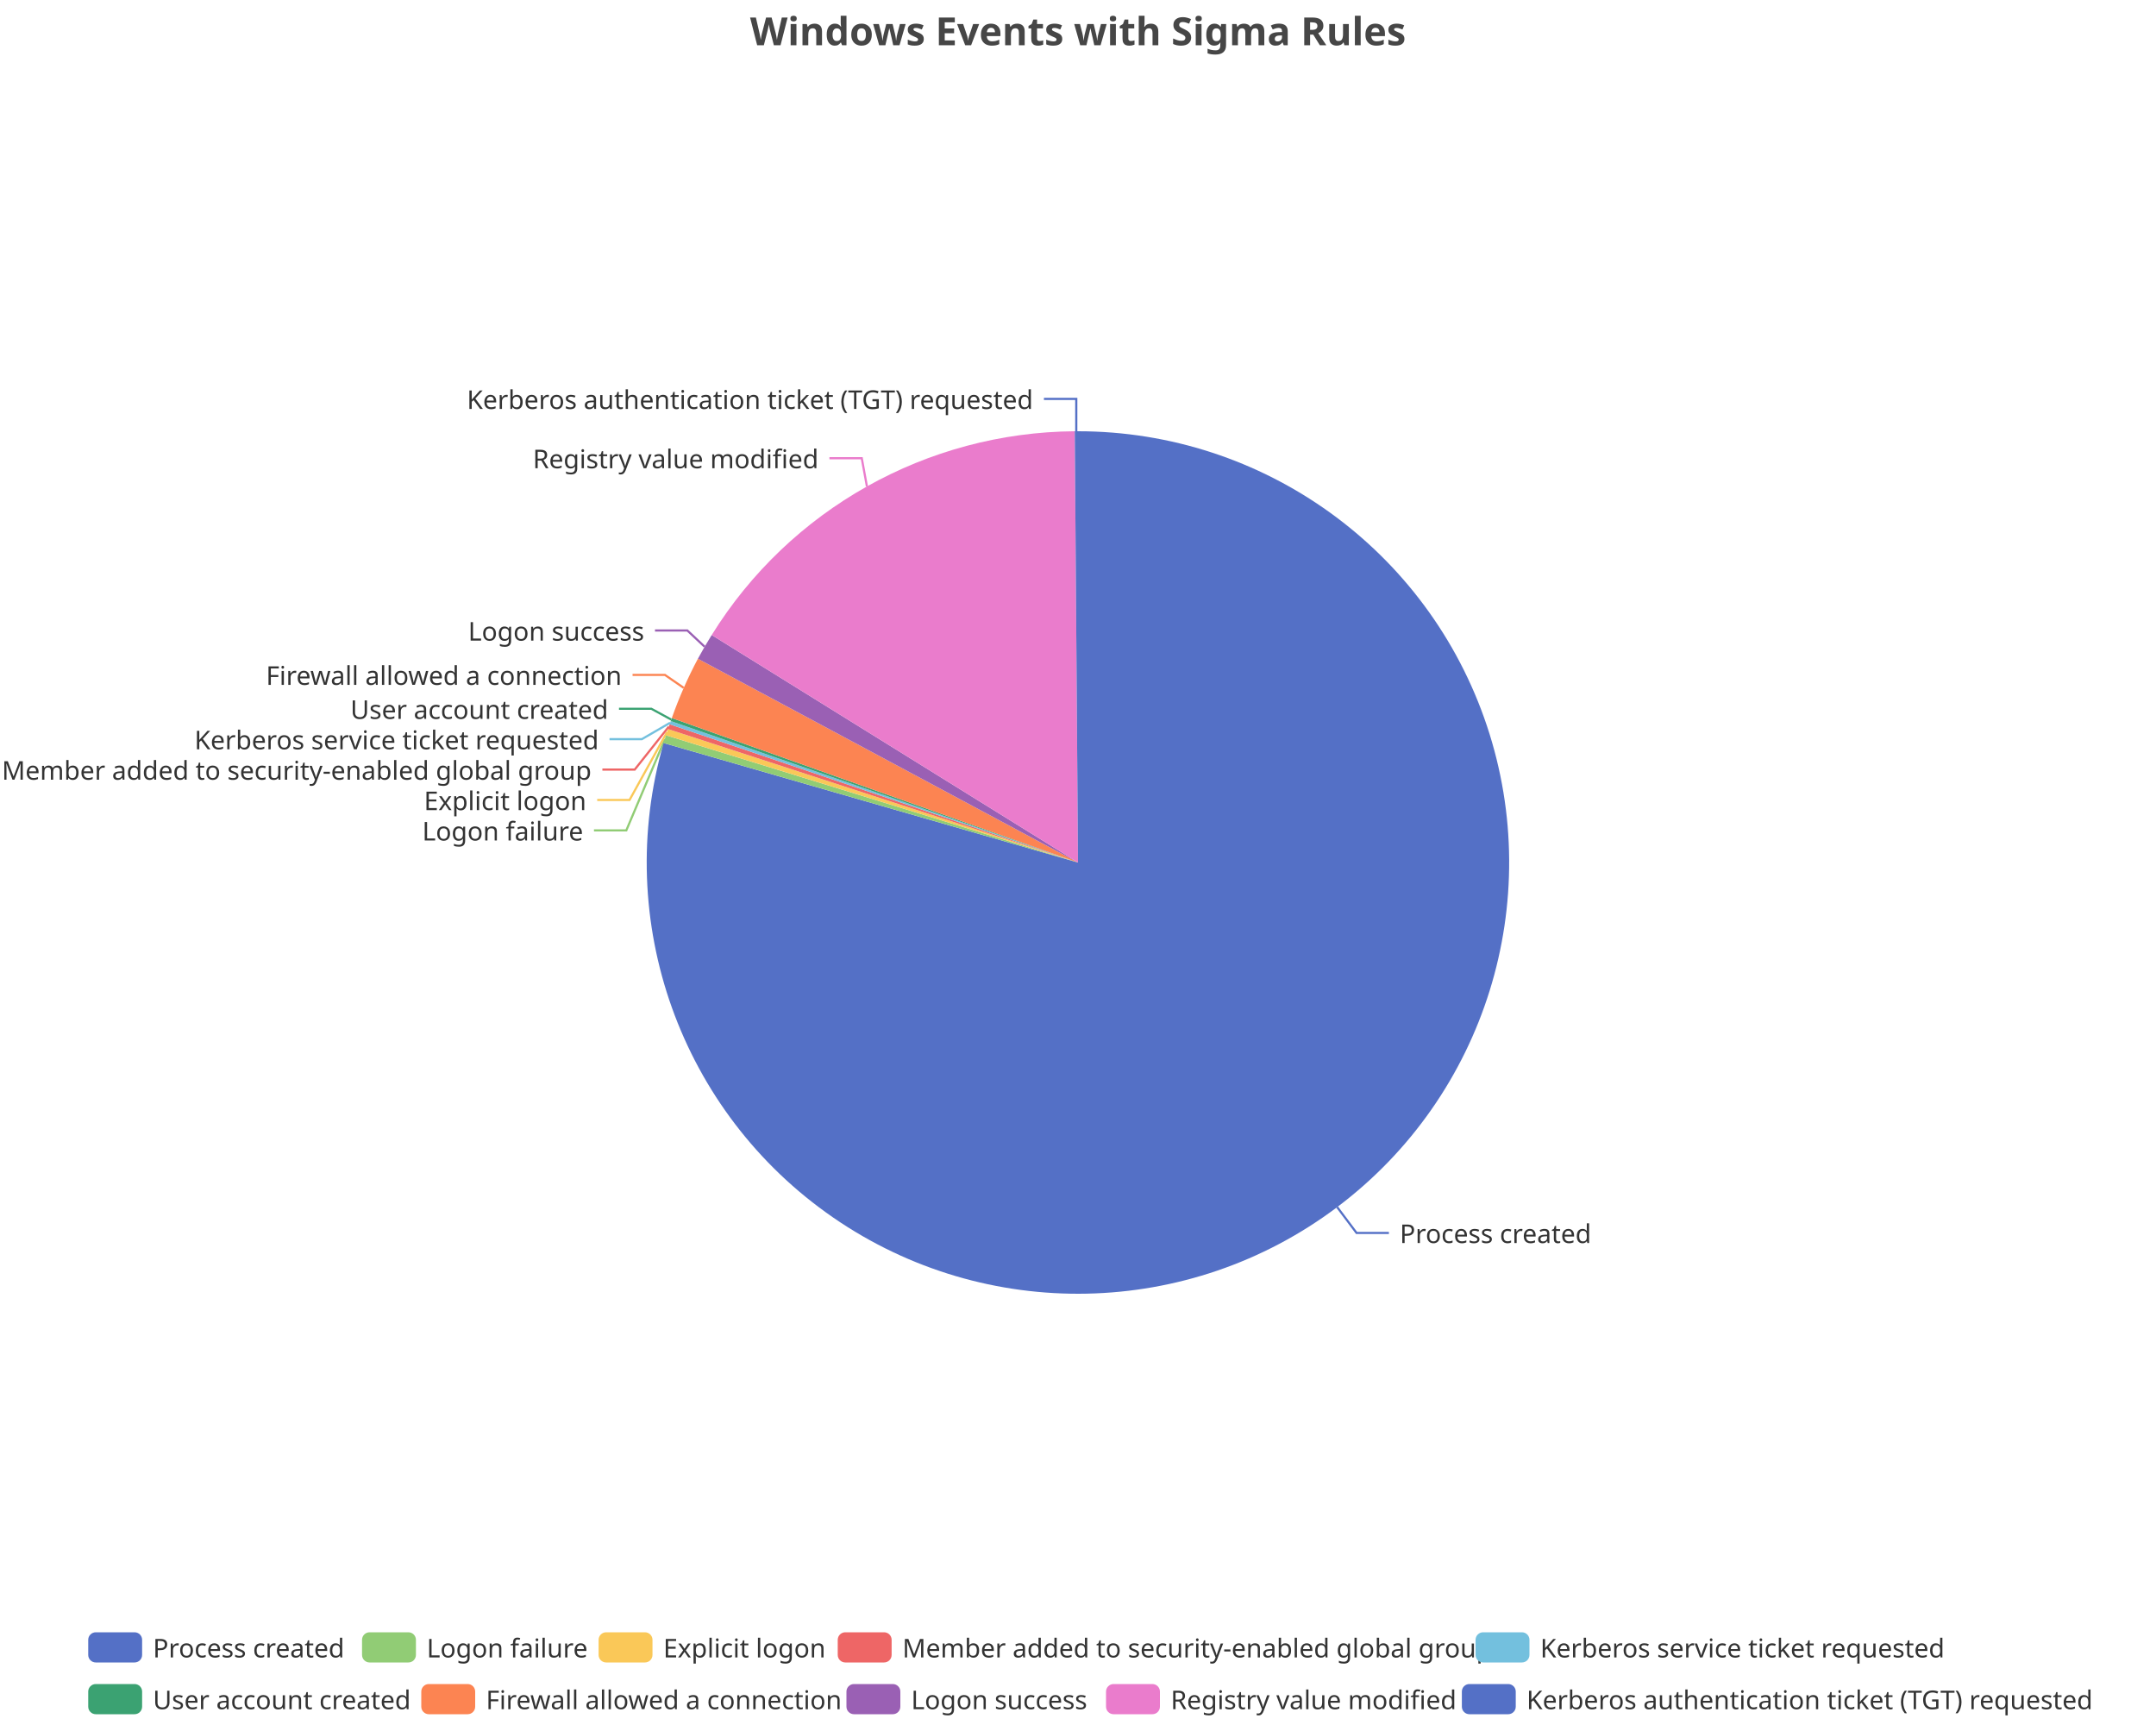
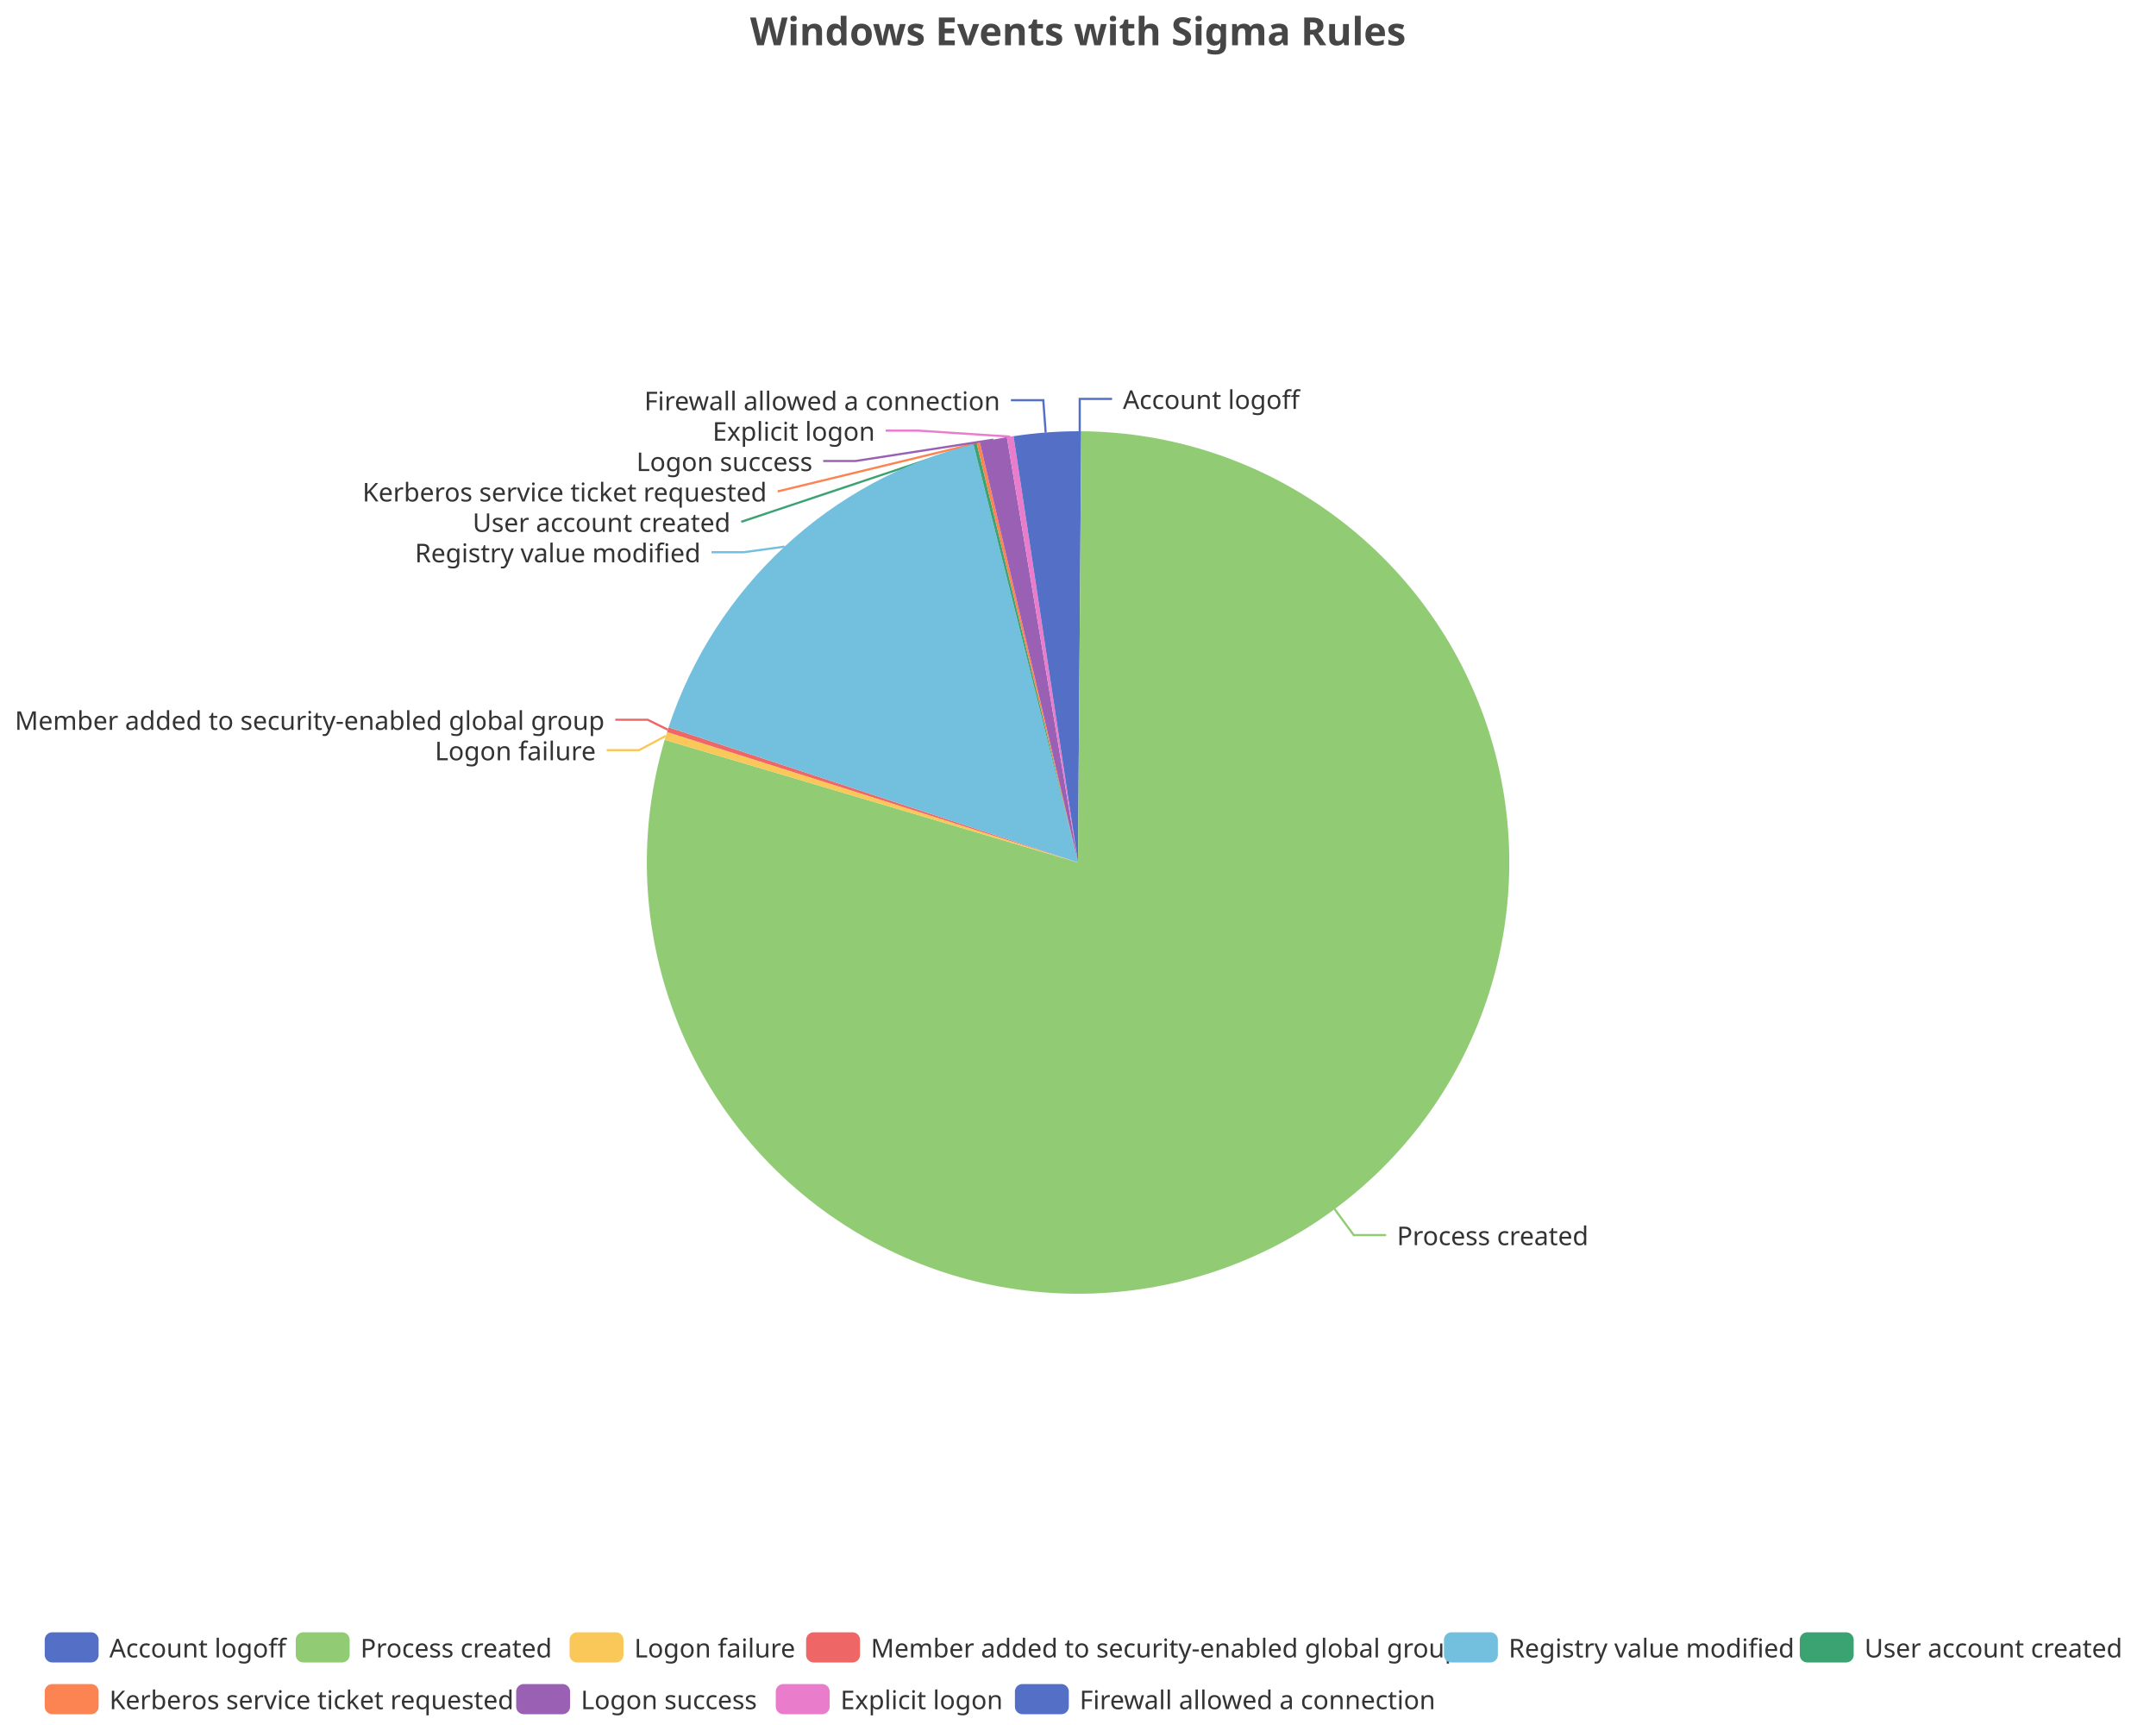
<svg xmlns="http://www.w3.org/2000/svg" width="1000" height="800" version="1.1" baseProfile="full" viewBox="0 0 1000 800">
  <rect width="1000" height="800" x="0" y="0" id="0" fill="none" />
-   <polyline points="620.2 559.8 629.2 571.8 644.2 571.8" fill="none" stroke="#5470c6" />
-   <polyline points="308.4 342.8 290.5 385.1 275.5 385.1" fill="none" stroke="#91cc75" />
-   <polyline points="309.4 339.5 292 371 277 371" fill="none" stroke="#fac858" />
-   <polyline points="310.2 337 294.4 356.9 279.4 356.9" fill="none" stroke="#ee6666" />
-   <polyline points="310.8 335.2 297.7 342.8 282.7 342.8" fill="none" stroke="#73c0de" />
-   <polyline points="311.3 333.7 302.1 328.7 287.1 328.7" fill="none" stroke="#3ba272" />
-   <polyline points="317.1 319 308.4 313 293.4 313" fill="none" stroke="#fc8452" />
-   <polyline points="326.8 299.9 318.8 292.4 303.8 292.4" fill="none" stroke="#9a60b4" />
-   <polyline points="402.1 225.6 399.7 212.5 384.7 212.5" fill="none" stroke="#ea7ccc" />
-   <polyline points="499.2 200 499.2 185 484.2 185" fill="none" stroke="#5470c6" />
-   <path d="M500 200A200 200 0 1 1 307.8 344.6L500 400Z" fill="#5470c6" />
-   <path d="M307.8 344.6A200 200 0 0 1 308.9 341L500 400Z" fill="#91cc75" />
-   <path d="M308.9 341A200 200 0 0 1 309.8 338.1L500 400Z" fill="#fac858" />
-   <path d="M309.8 338.1A200 200 0 0 1 310.6 335.9L500 400Z" fill="#ee6666" />
-   <path d="M310.6 335.9A200 200 0 0 1 311.1 334.4L500 400Z" fill="#73c0de" />
-   <path d="M311.1 334.4A200 200 0 0 1 311.6 333L500 400Z" fill="#3ba272" />
-   <path d="M311.6 333A200 200 0 0 1 323.7 305.5L500 400Z" fill="#fc8452" />
-   <path d="M323.7 305.5A200 200 0 0 1 330.1 294.5L500 400Z" fill="#9a60b4" />
-   <path d="M330.1 294.5A200 200 0 0 1 498.5 200L500 400Z" fill="#ea7ccc" />
-   <path d="M498.5 200A200 200 0 0 1 500 200L500 400Z" fill="#5470c6" />
-   <text dominant-baseline="central" text-anchor="start" style="font-size:12px;font-family:sans-serif;" xml:space="preserve" transform="translate(649.2484 571.8135)" fill="#333" stroke="rgb(255,255,255)" stroke-width="2" paint-order="stroke" stroke-miterlimit="2">Process created</text>
-   <text dominant-baseline="central" text-anchor="end" style="font-size:12px;font-family:sans-serif;" xml:space="preserve" transform="translate(270.5136 385.1421)" fill="#333" stroke="rgb(255,255,255)" stroke-width="2" paint-order="stroke" stroke-miterlimit="2">Logon failure</text>
-   <text dominant-baseline="central" text-anchor="end" style="font-size:12px;font-family:sans-serif;" xml:space="preserve" transform="translate(271.9577 371.0421)" fill="#333" stroke="rgb(255,255,255)" stroke-width="2" paint-order="stroke" stroke-miterlimit="2">Explicit logon</text>
-   <text dominant-baseline="central" text-anchor="end" style="font-size:12px;font-family:sans-serif;" xml:space="preserve" transform="translate(274.3525 356.9421)" fill="#333" stroke="rgb(255,255,255)" stroke-width="2" paint-order="stroke" stroke-miterlimit="2">Member added to security-enabled global group</text>
-   <text dominant-baseline="central" text-anchor="end" style="font-size:12px;font-family:sans-serif;" xml:space="preserve" transform="translate(277.7313 342.8421)" fill="#333" stroke="rgb(255,255,255)" stroke-width="2" paint-order="stroke" stroke-miterlimit="2">Kerberos service ticket requested</text>
-   <text dominant-baseline="central" text-anchor="end" style="font-size:12px;font-family:sans-serif;" xml:space="preserve" transform="translate(282.143 328.7421)" fill="#333" stroke="rgb(255,255,255)" stroke-width="2" paint-order="stroke" stroke-miterlimit="2">User account created</text>
-   <text dominant-baseline="central" text-anchor="end" style="font-size:12px;font-family:sans-serif;" xml:space="preserve" transform="translate(288.3925 312.96)" fill="#333" stroke="rgb(255,255,255)" stroke-width="2" paint-order="stroke" stroke-miterlimit="2">Firewall allowed a connection</text>
-   <text dominant-baseline="central" text-anchor="end" style="font-size:12px;font-family:sans-serif;" xml:space="preserve" transform="translate(298.8166 292.4405)" fill="#333" stroke="rgb(255,255,255)" stroke-width="2" paint-order="stroke" stroke-miterlimit="2">Logon success</text>
-   <text dominant-baseline="central" text-anchor="end" style="font-size:12px;font-family:sans-serif;" xml:space="preserve" transform="translate(379.6801 212.4953)" fill="#333" stroke="rgb(255,255,255)" stroke-width="2" paint-order="stroke" stroke-miterlimit="2">Registry value modified</text>
-   <text dominant-baseline="central" text-anchor="end" style="font-size:12px;font-family:sans-serif;" xml:space="preserve" transform="translate(479.175 185.0016)" fill="#333" stroke="rgb(255,255,255)" stroke-width="2" paint-order="stroke" stroke-miterlimit="2">Kerberos authentication ticket (TGT) requested</text>
-   <path d="M-5 -5l928.2 0l0 48l-928.2 0Z" transform="translate(40.92 757)" fill="rgb(0,0,0)" fill-opacity="0" stroke="#ccc" stroke-width="0" />
-   <path d="M3.5 0L21.5 0A3.5 3.5 0 0 1 25 3.5L25 10.5A3.5 3.5 0 0 1 21.5 14L3.5 14A3.5 3.5 0 0 1 0 10.5L0 3.5A3.5 3.5 0 0 1 3.5 0" transform="translate(40.92 757)" fill="#5470c6" />
-   <text dominant-baseline="central" text-anchor="start" style="font-size:12px;font-family:sans-serif;" xml:space="preserve" x="30" y="7" transform="translate(40.92 757)" fill="#333">Process created</text>
-   <path d="M3.5 0L21.5 0A3.5 3.5 0 0 1 25 3.5L25 10.5A3.5 3.5 0 0 1 21.5 14L3.5 14A3.5 3.5 0 0 1 0 10.5L0 3.5A3.5 3.5 0 0 1 3.5 0" transform="translate(167.92 757)" fill="#91cc75" />
-   <text dominant-baseline="central" text-anchor="start" style="font-size:12px;font-family:sans-serif;" xml:space="preserve" x="30" y="7" transform="translate(167.92 757)" fill="#333">Logon failure</text>
-   <path d="M3.5 0L21.5 0A3.5 3.5 0 0 1 25 3.5L25 10.5A3.5 3.5 0 0 1 21.5 14L3.5 14A3.5 3.5 0 0 1 0 10.5L0 3.5A3.5 3.5 0 0 1 3.5 0" transform="translate(277.64 757)" fill="#fac858" />
-   <text dominant-baseline="central" text-anchor="start" style="font-size:12px;font-family:sans-serif;" xml:space="preserve" x="30" y="7" transform="translate(277.64 757)" fill="#333">Explicit logon</text>
-   <path d="M3.5 0L21.5 0A3.5 3.5 0 0 1 25 3.5L25 10.5A3.5 3.5 0 0 1 21.5 14L3.5 14A3.5 3.5 0 0 1 0 10.5L0 3.5A3.5 3.5 0 0 1 3.5 0" transform="translate(388.56 757)" fill="#ee6666" />
-   <text dominant-baseline="central" text-anchor="start" style="font-size:12px;font-family:sans-serif;" xml:space="preserve" x="30" y="7" transform="translate(388.56 757)" fill="#333">Member added to security-enabled global group</text>
-   <path d="M3.5 0L21.5 0A3.5 3.5 0 0 1 25 3.5L25 10.5A3.5 3.5 0 0 1 21.5 14L3.5 14A3.5 3.5 0 0 1 0 10.5L0 3.5A3.5 3.5 0 0 1 3.5 0" transform="translate(684.4 757)" fill="#73c0de" />
-   <text dominant-baseline="central" text-anchor="start" style="font-size:12px;font-family:sans-serif;" xml:space="preserve" x="30" y="7" transform="translate(684.4 757)" fill="#333">Kerberos service ticket requested</text>
-   <path d="M3.5 0L21.5 0A3.5 3.5 0 0 1 25 3.5L25 10.5A3.5 3.5 0 0 1 21.5 14L3.5 14A3.5 3.5 0 0 1 0 10.5L0 3.5A3.5 3.5 0 0 1 3.5 0" transform="translate(40.92 781)" fill="#3ba272" />
-   <text dominant-baseline="central" text-anchor="start" style="font-size:12px;font-family:sans-serif;" xml:space="preserve" x="30" y="7" transform="translate(40.92 781)" fill="#333">User account created</text>
-   <path d="M3.5 0L21.5 0A3.5 3.5 0 0 1 25 3.5L25 10.5A3.5 3.5 0 0 1 21.5 14L3.5 14A3.5 3.5 0 0 1 0 10.5L0 3.5A3.5 3.5 0 0 1 3.5 0" transform="translate(195.4 781)" fill="#fc8452" />
-   <text dominant-baseline="central" text-anchor="start" style="font-size:12px;font-family:sans-serif;" xml:space="preserve" x="30" y="7" transform="translate(195.4 781)" fill="#333">Firewall allowed a connection</text>
-   <path d="M3.5 0L21.5 0A3.5 3.5 0 0 1 25 3.5L25 10.5A3.5 3.5 0 0 1 21.5 14L3.5 14A3.5 3.5 0 0 1 0 10.5L0 3.5A3.5 3.5 0 0 1 3.5 0" transform="translate(392.6 781)" fill="#9a60b4" />
-   <text dominant-baseline="central" text-anchor="start" style="font-size:12px;font-family:sans-serif;" xml:space="preserve" x="30" y="7" transform="translate(392.6 781)" fill="#333">Logon success</text>
-   <path d="M3.5 0L21.5 0A3.5 3.5 0 0 1 25 3.5L25 10.5A3.5 3.5 0 0 1 21.5 14L3.5 14A3.5 3.5 0 0 1 0 10.5L0 3.5A3.5 3.5 0 0 1 3.5 0" transform="translate(513 781)" fill="#ea7ccc" />
-   <text dominant-baseline="central" text-anchor="start" style="font-size:12px;font-family:sans-serif;" xml:space="preserve" x="30" y="7" transform="translate(513 781)" fill="#333">Registry value modified</text>
-   <path d="M3.5 0L21.5 0A3.5 3.5 0 0 1 25 3.5L25 10.5A3.5 3.5 0 0 1 21.5 14L3.5 14A3.5 3.5 0 0 1 0 10.5L0 3.5A3.5 3.5 0 0 1 3.5 0" transform="translate(678.04 781)" fill="#5470c6" />
-   <text dominant-baseline="central" text-anchor="start" style="font-size:12px;font-family:sans-serif;" xml:space="preserve" x="30" y="7" transform="translate(678.04 781)" fill="#333">Kerberos authentication ticket (TGT) requested</text>
+   <polyline points="500.8 200 500.8 185 515.8 185" fill="none" stroke="#5470c6" />
+   <polyline points="619 560.7 627.9 572.8 642.9 572.8" fill="none" stroke="#91cc75" />
+   <polyline points="308.8 341.3 296.4 347.9 281.4 347.9" fill="none" stroke="#fac858" />
+   <polyline points="309.7 338.4 300.4 333.8 285.4 333.8" fill="none" stroke="#ee6666" />
+   <polyline points="363.9 253.5 345 256.1 330 256.1" fill="none" stroke="#73c0de" />
+   <polyline points="452.2 205.8 343.8 242 343.8 242" fill="none" stroke="#3ba272" />
+   <polyline points="453.7 205.4 360.7 227.9 360.7 227.9" fill="none" stroke="#fc8452" />
+   <polyline points="460.7 203.9 396.8 213.8 381.8 213.8" fill="none" stroke="#9a60b4" />
+   <polyline points="468.5 202.5 425.8 199.7 410.8 199.7" fill="none" stroke="#ea7ccc" />
+   <polyline points="485 200.6 483.9 185.6 468.9 185.6" fill="none" stroke="#5470c6" />
+   <path d="M500 200A200 200 0 0 1 501.5 200L500 400Z" fill="#5470c6" />
+   <path d="M501.5 200A200 200 0 1 1 308.3 343.1L500 400Z" fill="#91cc75" />
+   <path d="M308.3 343.1A200 200 0 0 1 309.4 339.5L500 400Z" fill="#fac858" />
+   <path d="M309.4 339.5A200 200 0 0 1 310.1 337.3L500 400Z" fill="#ee6666" />
+   <path d="M310.1 337.3A200 200 0 0 1 451.5 206L500 400Z" fill="#73c0de" />
+   <path d="M451.5 206A200 200 0 0 1 453 205.6L500 400Z" fill="#3ba272" />
+   <path d="M453 205.6A200 200 0 0 1 454.5 205.2L500 400Z" fill="#fc8452" />
+   <path d="M454.5 205.2A200 200 0 0 1 467 202.7L500 400Z" fill="#9a60b4" />
+   <path d="M467 202.7A200 200 0 0 1 470.1 202.3L500 400Z" fill="#ea7ccc" />
+   <path d="M470.1 202.3A200 200 0 0 1 500 200L500 400Z" fill="#5470c6" />
+   <text dominant-baseline="central" text-anchor="start" style="font-size:12px;font-family:sans-serif;" xml:space="preserve" transform="translate(520.825 185.0016)" fill="#333" stroke="rgb(255,255,255)" stroke-width="2" paint-order="stroke" stroke-miterlimit="2">Account logoff</text>
+   <text dominant-baseline="central" text-anchor="start" style="font-size:12px;font-family:sans-serif;" xml:space="preserve" transform="translate(647.926 572.8003)" fill="#333" stroke="rgb(255,255,255)" stroke-width="2" paint-order="stroke" stroke-miterlimit="2">Process created</text>
+   <text dominant-baseline="central" text-anchor="end" style="font-size:12px;font-family:sans-serif;" xml:space="preserve" transform="translate(276.376 347.9229)" fill="#333" stroke="rgb(255,255,255)" stroke-width="2" paint-order="stroke" stroke-miterlimit="2">Logon failure</text>
+   <text dominant-baseline="central" text-anchor="end" style="font-size:12px;font-family:sans-serif;" xml:space="preserve" transform="translate(280.3946 333.8229)" fill="#333" stroke="rgb(255,255,255)" stroke-width="2" paint-order="stroke" stroke-miterlimit="2">Member added to security-enabled global group</text>
+   <text dominant-baseline="central" text-anchor="end" style="font-size:12px;font-family:sans-serif;" xml:space="preserve" transform="translate(324.9885 256.1067)" fill="#333" stroke="rgb(255,255,255)" stroke-width="2" paint-order="stroke" stroke-miterlimit="2">Registry value modified</text>
+   <text dominant-baseline="central" text-anchor="end" style="font-size:12px;font-family:sans-serif;" xml:space="preserve" transform="translate(338.8345 242.0067)" fill="#333" stroke="rgb(255,255,255)" stroke-width="2" paint-order="stroke" stroke-miterlimit="2">User account created</text>
+   <text dominant-baseline="central" text-anchor="end" style="font-size:12px;font-family:sans-serif;" xml:space="preserve" transform="translate(355.6594 227.9067)" fill="#333" stroke="rgb(255,255,255)" stroke-width="2" paint-order="stroke" stroke-miterlimit="2">Kerberos service ticket requested</text>
+   <text dominant-baseline="central" text-anchor="end" style="font-size:12px;font-family:sans-serif;" xml:space="preserve" transform="translate(376.8443 213.8067)" fill="#333" stroke="rgb(255,255,255)" stroke-width="2" paint-order="stroke" stroke-miterlimit="2">Logon success</text>
+   <text dominant-baseline="central" text-anchor="end" style="font-size:12px;font-family:sans-serif;" xml:space="preserve" transform="translate(405.8149 199.7067)" fill="#333" stroke="rgb(255,255,255)" stroke-width="2" paint-order="stroke" stroke-miterlimit="2">Explicit logon</text>
+   <text dominant-baseline="central" text-anchor="end" style="font-size:12px;font-family:sans-serif;" xml:space="preserve" transform="translate(463.8596 185.6067)" fill="#333" stroke="rgb(255,255,255)" stroke-width="2" paint-order="stroke" stroke-miterlimit="2">Firewall allowed a connection</text>
+   <path d="M-5 -5l968.5 0l0 48l-968.5 0Z" transform="translate(20.74 757)" fill="rgb(0,0,0)" fill-opacity="0" stroke="#ccc" stroke-width="0" />
+   <path d="M3.5 0L21.5 0A3.5 3.5 0 0 1 25 3.5L25 10.5A3.5 3.5 0 0 1 21.5 14L3.5 14A3.5 3.5 0 0 1 0 10.5L0 3.5A3.5 3.5 0 0 1 3.5 0" transform="translate(20.74 757)" fill="#5470c6" />
+   <text dominant-baseline="central" text-anchor="start" style="font-size:12px;font-family:sans-serif;" xml:space="preserve" x="30" y="7" transform="translate(20.74 757)" fill="#333">Account logoff</text>
+   <path d="M3.5 0L21.5 0A3.5 3.5 0 0 1 25 3.5L25 10.5A3.5 3.5 0 0 1 21.5 14L3.5 14A3.5 3.5 0 0 1 0 10.5L0 3.5A3.5 3.5 0 0 1 3.5 0" transform="translate(137.18 757)" fill="#91cc75" />
+   <text dominant-baseline="central" text-anchor="start" style="font-size:12px;font-family:sans-serif;" xml:space="preserve" x="30" y="7" transform="translate(137.18 757)" fill="#333">Process created</text>
+   <path d="M3.5 0L21.5 0A3.5 3.5 0 0 1 25 3.5L25 10.5A3.5 3.5 0 0 1 21.5 14L3.5 14A3.5 3.5 0 0 1 0 10.5L0 3.5A3.5 3.5 0 0 1 3.5 0" transform="translate(264.18 757)" fill="#fac858" />
+   <text dominant-baseline="central" text-anchor="start" style="font-size:12px;font-family:sans-serif;" xml:space="preserve" x="30" y="7" transform="translate(264.18 757)" fill="#333">Logon failure</text>
+   <path d="M3.5 0L21.5 0A3.5 3.5 0 0 1 25 3.5L25 10.5A3.5 3.5 0 0 1 21.5 14L3.5 14A3.5 3.5 0 0 1 0 10.5L0 3.5A3.5 3.5 0 0 1 3.5 0" transform="translate(373.9 757)" fill="#ee6666" />
+   <text dominant-baseline="central" text-anchor="start" style="font-size:12px;font-family:sans-serif;" xml:space="preserve" x="30" y="7" transform="translate(373.9 757)" fill="#333">Member added to security-enabled global group</text>
+   <path d="M3.5 0L21.5 0A3.5 3.5 0 0 1 25 3.5L25 10.5A3.5 3.5 0 0 1 21.5 14L3.5 14A3.5 3.5 0 0 1 0 10.5L0 3.5A3.5 3.5 0 0 1 3.5 0" transform="translate(669.74 757)" fill="#73c0de" />
+   <text dominant-baseline="central" text-anchor="start" style="font-size:12px;font-family:sans-serif;" xml:space="preserve" x="30" y="7" transform="translate(669.74 757)" fill="#333">Registry value modified</text>
+   <path d="M3.5 0L21.5 0A3.5 3.5 0 0 1 25 3.5L25 10.5A3.5 3.5 0 0 1 21.5 14L3.5 14A3.5 3.5 0 0 1 0 10.5L0 3.5A3.5 3.5 0 0 1 3.5 0" transform="translate(834.78 757)" fill="#3ba272" />
+   <text dominant-baseline="central" text-anchor="start" style="font-size:12px;font-family:sans-serif;" xml:space="preserve" x="30" y="7" transform="translate(834.78 757)" fill="#333">User account created</text>
+   <path d="M3.5 0L21.5 0A3.5 3.5 0 0 1 25 3.5L25 10.5A3.5 3.5 0 0 1 21.5 14L3.5 14A3.5 3.5 0 0 1 0 10.5L0 3.5A3.5 3.5 0 0 1 3.5 0" transform="translate(20.74 781)" fill="#fc8452" />
+   <text dominant-baseline="central" text-anchor="start" style="font-size:12px;font-family:sans-serif;" xml:space="preserve" x="30" y="7" transform="translate(20.74 781)" fill="#333">Kerberos service ticket requested</text>
+   <path d="M3.5 0L21.5 0A3.5 3.5 0 0 1 25 3.5L25 10.5A3.5 3.5 0 0 1 21.5 14L3.5 14A3.5 3.5 0 0 1 0 10.5L0 3.5A3.5 3.5 0 0 1 3.5 0" transform="translate(239.42 781)" fill="#9a60b4" />
+   <text dominant-baseline="central" text-anchor="start" style="font-size:12px;font-family:sans-serif;" xml:space="preserve" x="30" y="7" transform="translate(239.42 781)" fill="#333">Logon success</text>
+   <path d="M3.5 0L21.5 0A3.5 3.5 0 0 1 25 3.5L25 10.5A3.5 3.5 0 0 1 21.5 14L3.5 14A3.5 3.5 0 0 1 0 10.5L0 3.5A3.5 3.5 0 0 1 3.5 0" transform="translate(359.82 781)" fill="#ea7ccc" />
+   <text dominant-baseline="central" text-anchor="start" style="font-size:12px;font-family:sans-serif;" xml:space="preserve" x="30" y="7" transform="translate(359.82 781)" fill="#333">Explicit logon</text>
+   <path d="M3.5 0L21.5 0A3.5 3.5 0 0 1 25 3.5L25 10.5A3.5 3.5 0 0 1 21.5 14L3.5 14A3.5 3.5 0 0 1 0 10.5L0 3.5A3.5 3.5 0 0 1 3.5 0" transform="translate(470.74 781)" fill="#5470c6" />
+   <text dominant-baseline="central" text-anchor="start" style="font-size:12px;font-family:sans-serif;" xml:space="preserve" x="30" y="7" transform="translate(470.74 781)" fill="#333">Firewall allowed a connection</text>
  <path d="M-143.9 -5l287.7 0l0 28l-287.7 0Z" transform="translate(500 5)" fill="rgb(0,0,0)" fill-opacity="0" stroke="#ccc" stroke-width="0" />
  <text dominant-baseline="central" text-anchor="middle" style="font-size:18px;font-family:sans-serif;font-weight:bold;" xml:space="preserve" y="9" transform="translate(500 5)" fill="#464646">Windows Events with Sigma Rules</text>
</svg>
